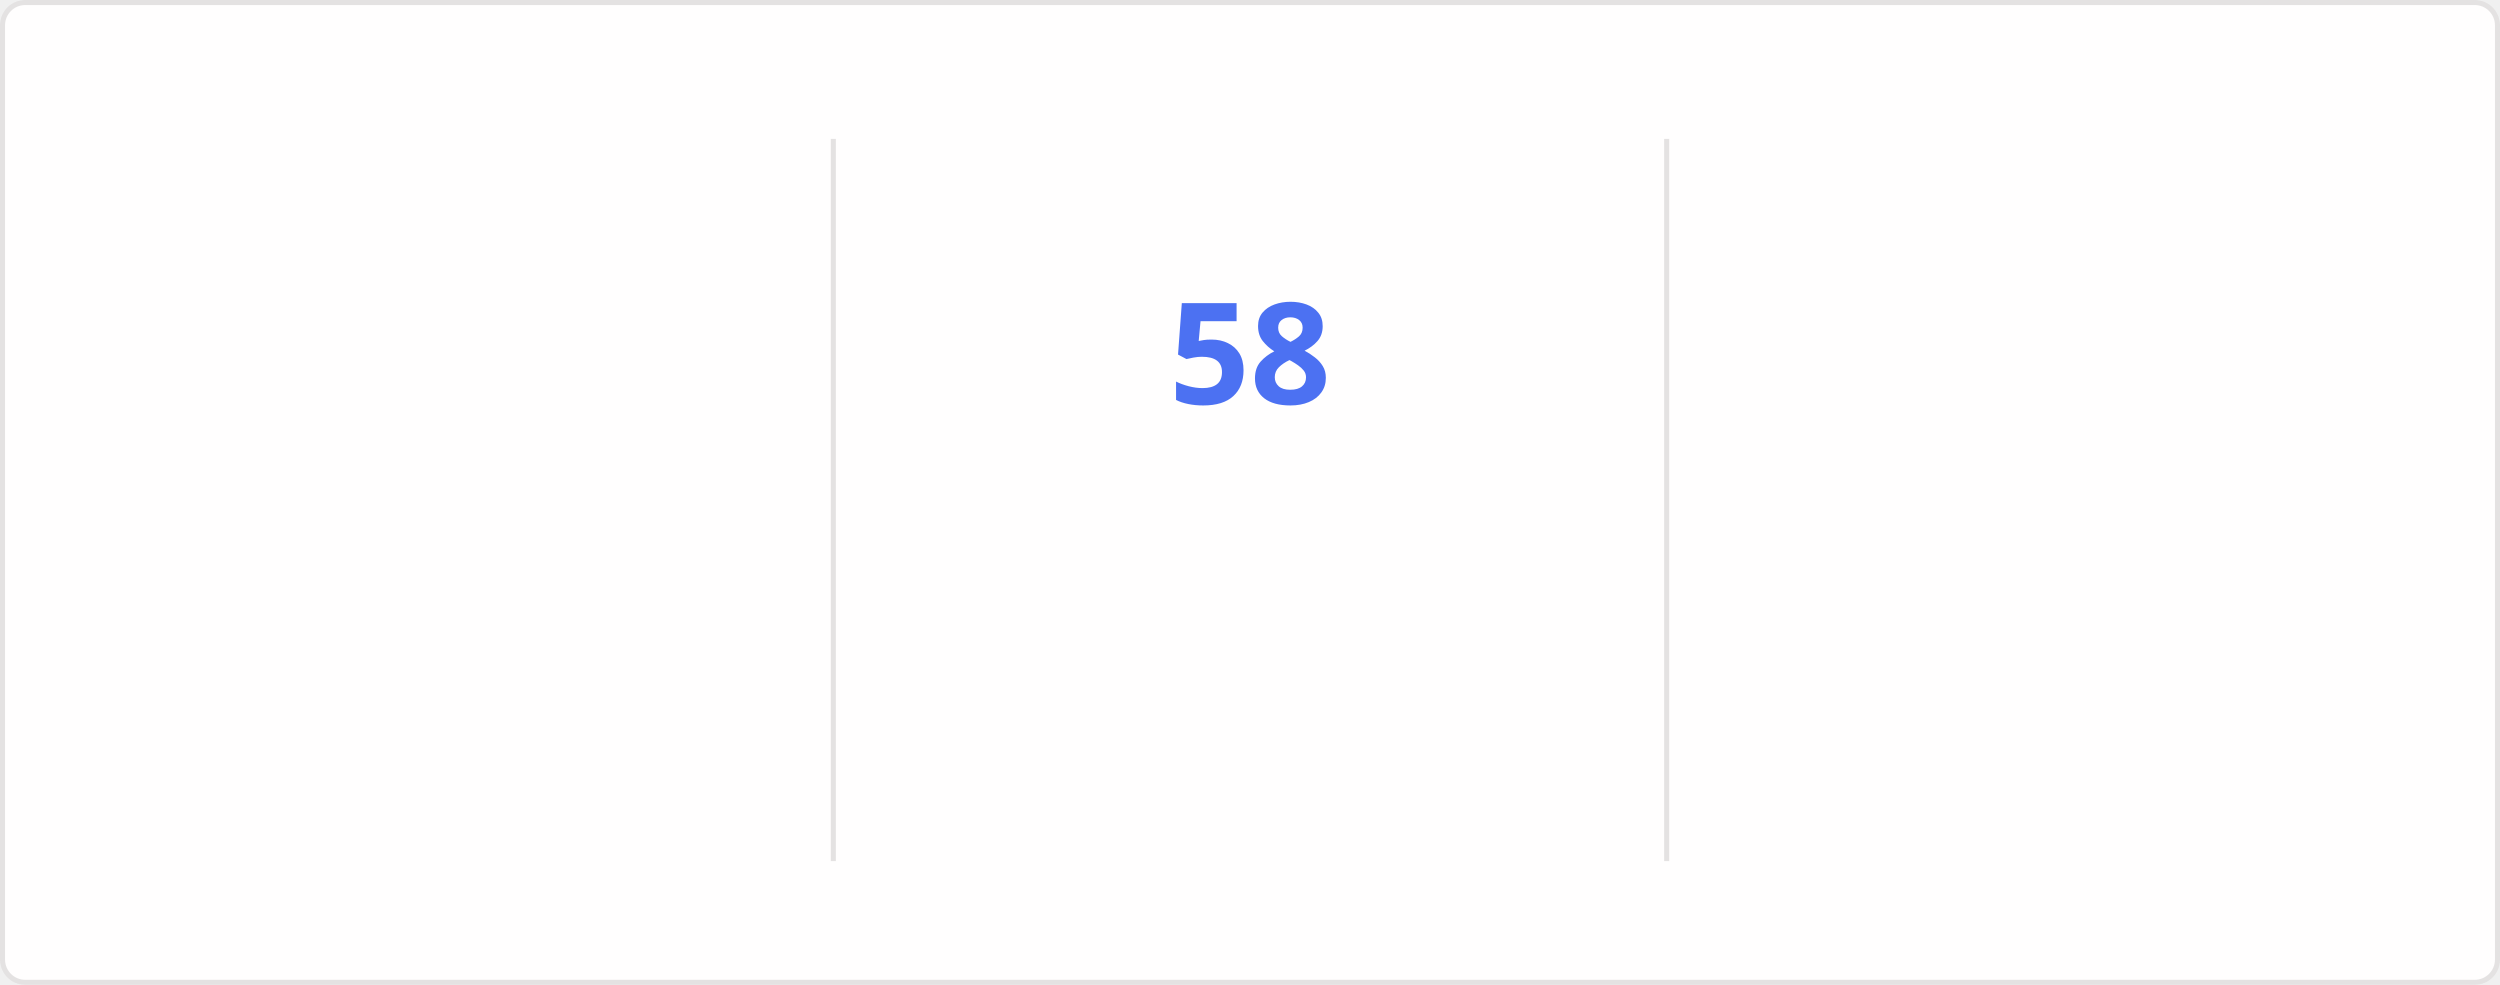
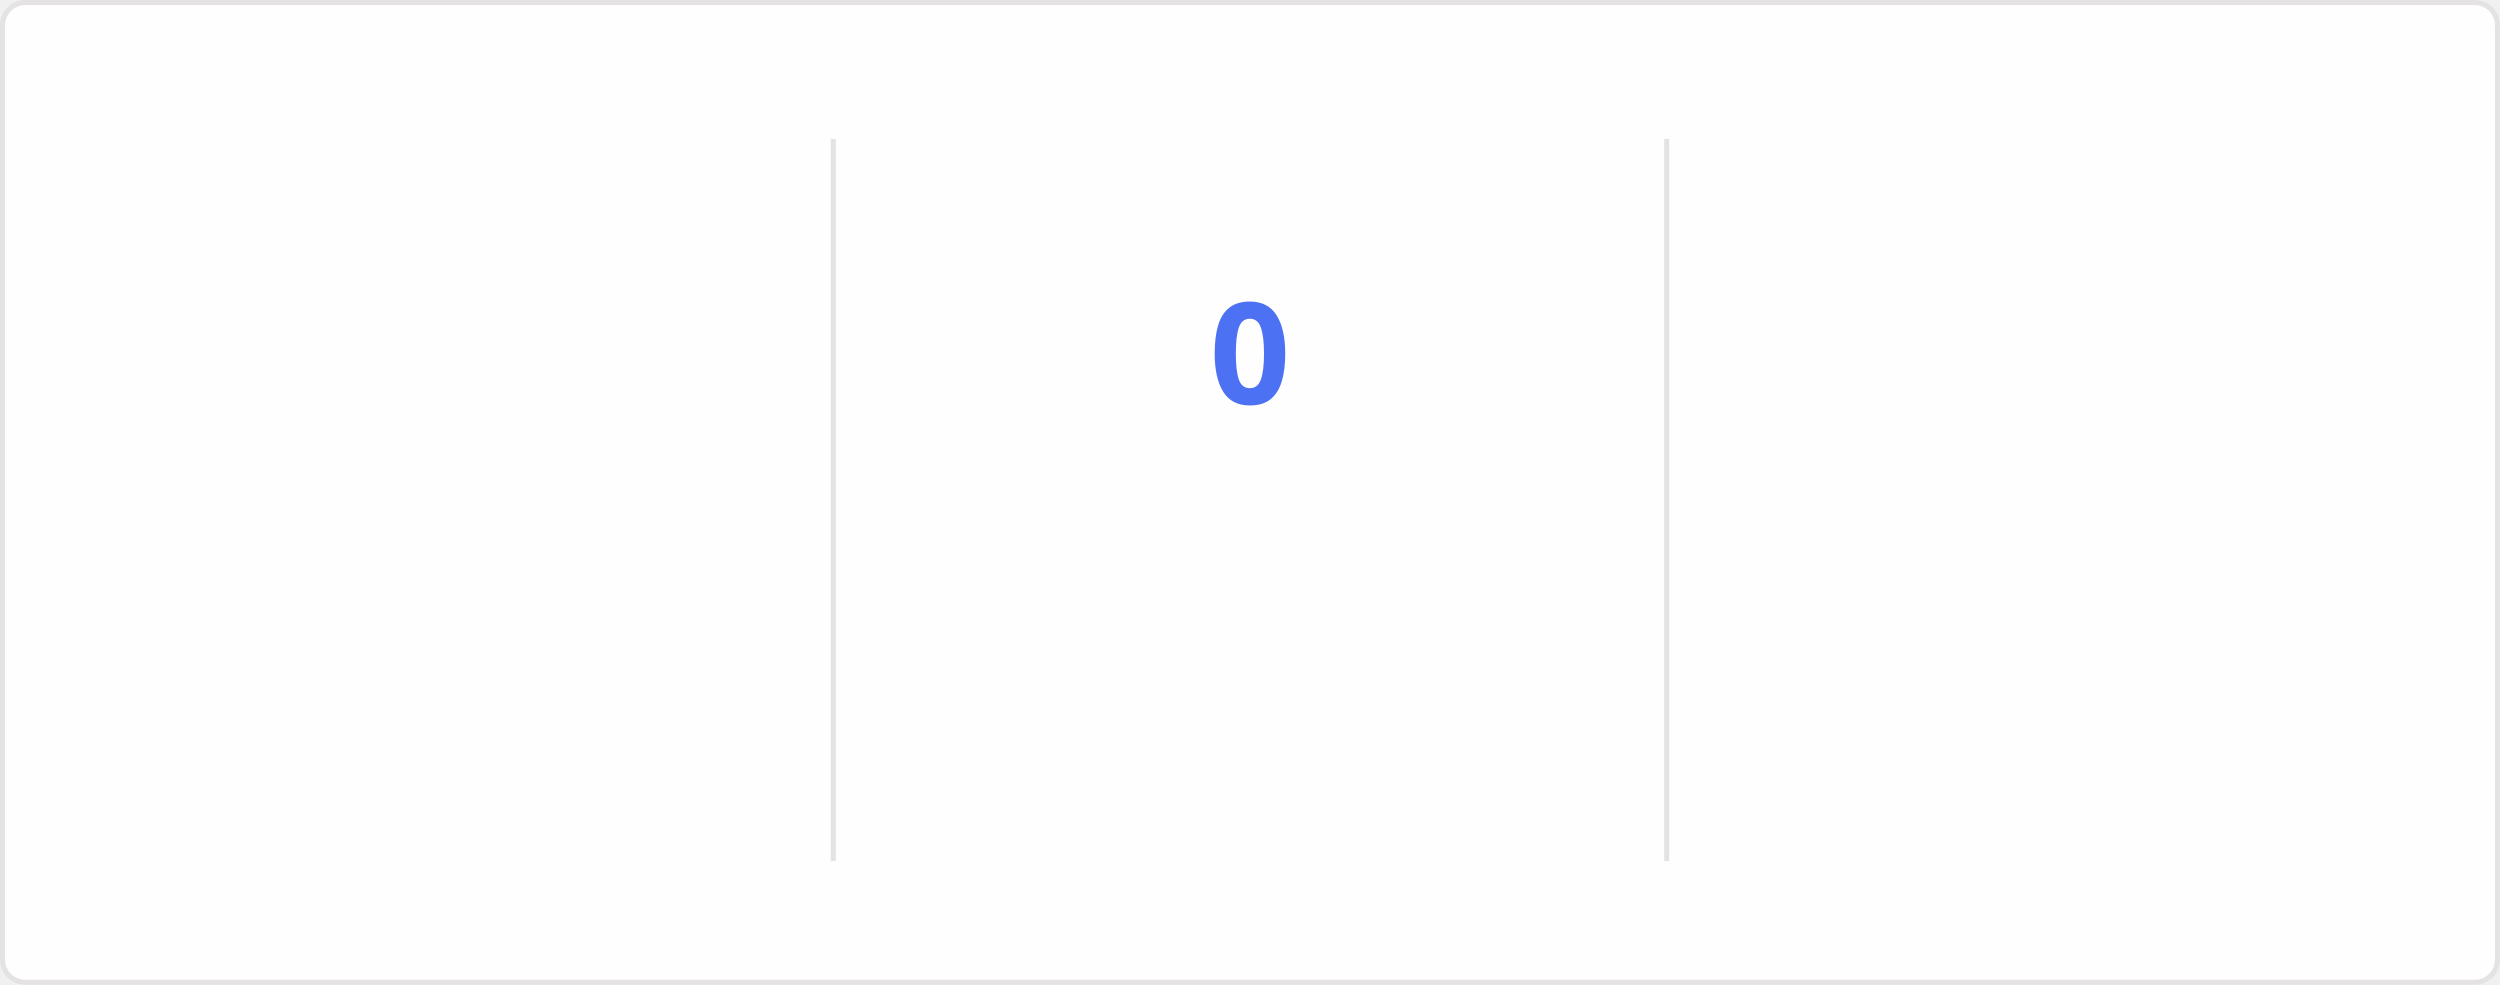
<svg xmlns="http://www.w3.org/2000/svg" style="isolation: isolate" viewBox="0 0 495 195" width="495px" height="195px" direction="ltr">
  <style>
    @keyframes currstreak {
      0% { font-size: 3px; opacity: 0.2; }
      80% { font-size: 34px; opacity: 1; }
      100% { font-size: 28px; opacity: 1; }
    }
    @keyframes fadein {
      0% { opacity: 0; }
      100% { opacity: 1; }
    }
    .big-number {
      font-family: "Segoe UI", Ubuntu, sans-serif;
      font-weight: 700;
      font-size: 28px;
      fill: #2f80ed;
    }
    .label {
      font-family: "Segoe UI", Ubuntu, sans-serif;
      font-weight: 400;
      font-size: 14px;
      fill: #2f80ed;
    }
    .range-text {
      font-family: "Segoe UI", Ubuntu, sans-serif;
      font-weight: 400;
      font-size: 12px;
      fill: #434d58;
    }
    .current-streak-num {
      font-family: "Segoe UI", Ubuntu, sans-serif;
      font-weight: 700;
      font-size: 28px;
      fill: #4c71f2;
    }</style>
  <defs>
    <clipPath id="outer_rectangle">
      <rect width="495" height="195" rx="4.5" />
    </clipPath>
    <mask id="mask_out_ring_behind_fire">
      <rect width="495" height="195" fill="white" />
      <ellipse id="mask-ellipse" cx="247.5" cy="32" rx="13" ry="18" fill="black" />
    </mask>
  </defs>
  <g clip-path="url(#outer_rectangle)">
    <g style="isolation: isolate">
      <rect fill="#fffefe" rx="4.5" x="0.5" y="0.5" width="494" height="194" stroke="#e4e2e2" />
    </g>
    <g style="isolation: isolate">
      <line x1="165" y1="28" x2="165" y2="170" vector-effect="non-scaling-stroke" stroke-width="1" stroke="#e4e2e2" stroke-linejoin="miter" stroke-linecap="square" stroke-miterlimit="3" />
      <line x1="330" y1="28" x2="330" y2="170" vector-effect="non-scaling-stroke" stroke-width="1" stroke="#e4e2e2" stroke-linejoin="miter" stroke-linecap="square" stroke-miterlimit="3" />
    </g>
    <g style="isolation: isolate">
      <g transform="translate(82.5, 48)">
        <text x="0" y="32" stroke-width="0" text-anchor="middle" class="big-number" style="opacity: 0; animation: fadein 0.5s linear forwards 0.6s">
            5.8K
          </text>
      </g>
      <g transform="translate(82.5, 84)">
        <text x="0" y="32" stroke-width="0" text-anchor="middle" class="label" style="opacity: 0; animation: fadein 0.5s linear forwards 0.7s">
            Total Contributions
          </text>
      </g>
      <g transform="translate(82.5, 114)">
        <text x="0" y="32" stroke-width="0" text-anchor="middle" class="range-text" style="opacity: 0; animation: fadein 0.5s linear forwards 0.8s">
            Sep 7 - Present
          </text>
      </g>
    </g>
    <g style="isolation: isolate">
      <g mask="url(#mask_out_ring_behind_fire)">
        <circle cx="247.5" cy="71" r="40" fill="none" stroke="#2f80ed" stroke-width="5" style="opacity: 0; animation: fadein 0.5s linear forwards 0.4s" />
      </g>
      <g transform="translate(247.5, 19.5)" stroke-opacity="0" style="opacity: 0; animation: fadein 0.5s linear forwards 0.6s">
        <path d="M -12 -0.5 L 15 -0.5 L 15 23.5 L -12 23.5 L -12 -0.5 Z" fill="none" />
        <path d="M 1.5 0.67 C 1.5 0.67 2.24 3.32 2.24 5.47 C 2.24 7.53 0.89 9.2 -1.17 9.2 C -3.23 9.2 -4.79 7.53 -4.79 5.47 L -4.76 5.11 C -6.78 7.51 -8 10.62 -8 13.99 C -8 18.41 -4.42 22 0 22 C 4.42 22 8 18.41 8 13.99 C 8 8.6 5.41 3.79 1.5 0.67 Z M -0.29 19 C -2.07 19 -3.51 17.6 -3.51 15.86 C -3.51 14.24 -2.46 13.1 -0.7 12.74 C 1.07 12.38 2.9 11.53 3.92 10.16 C 4.31 11.45 4.51 12.81 4.51 14.2 C 4.51 16.85 2.36 19 -0.29 19 Z" fill="#2f80ed" stroke-opacity="0" />
      </g>
      <g transform="translate(247.5, 48)">
        <text x="0" y="32" stroke-width="0" text-anchor="middle" class="current-streak-num" style="animation: currstreak 0.6s linear forwards">
-             58
+             0
          </text>
      </g>
      <g transform="translate(247.5, 108)">
        <text x="0" y="32" stroke-width="0" text-anchor="middle" class="label" style="opacity: 0; animation: fadein 0.5s linear forwards 0.9s">
            Current Streak
          </text>
      </g>
      <g transform="translate(247.5, 145)">
        <text x="0" y="21" stroke-width="0" text-anchor="middle" class="range-text" style="opacity: 0; animation: fadein 0.5s linear forwards 0.9s">
-             Jul 12 - Sep 7
+             0 days
          </text>
      </g>
    </g>
    <g style="isolation: isolate">
      <g transform="translate(412.5, 48)">
        <text x="0" y="32" stroke-width="0" text-anchor="middle" class="big-number" style="opacity: 0; animation: fadein 0.5s linear forwards 1.2s">
            58
          </text>
      </g>
      <g transform="translate(412.5, 84)">
        <text x="0" y="32" stroke-width="0" text-anchor="middle" class="label" style="opacity: 0; animation: fadein 0.5s linear forwards 1.3s">
            Longest Streak
          </text>
      </g>
      <g transform="translate(412.5, 114)">
        <text x="0" y="32" stroke-width="0" text-anchor="middle" class="range-text" style="opacity: 0; animation: fadein 0.5s linear forwards 1.4s">
            Jul 12 - Sep 7
          </text>
      </g>
    </g>
  </g>
</svg>
